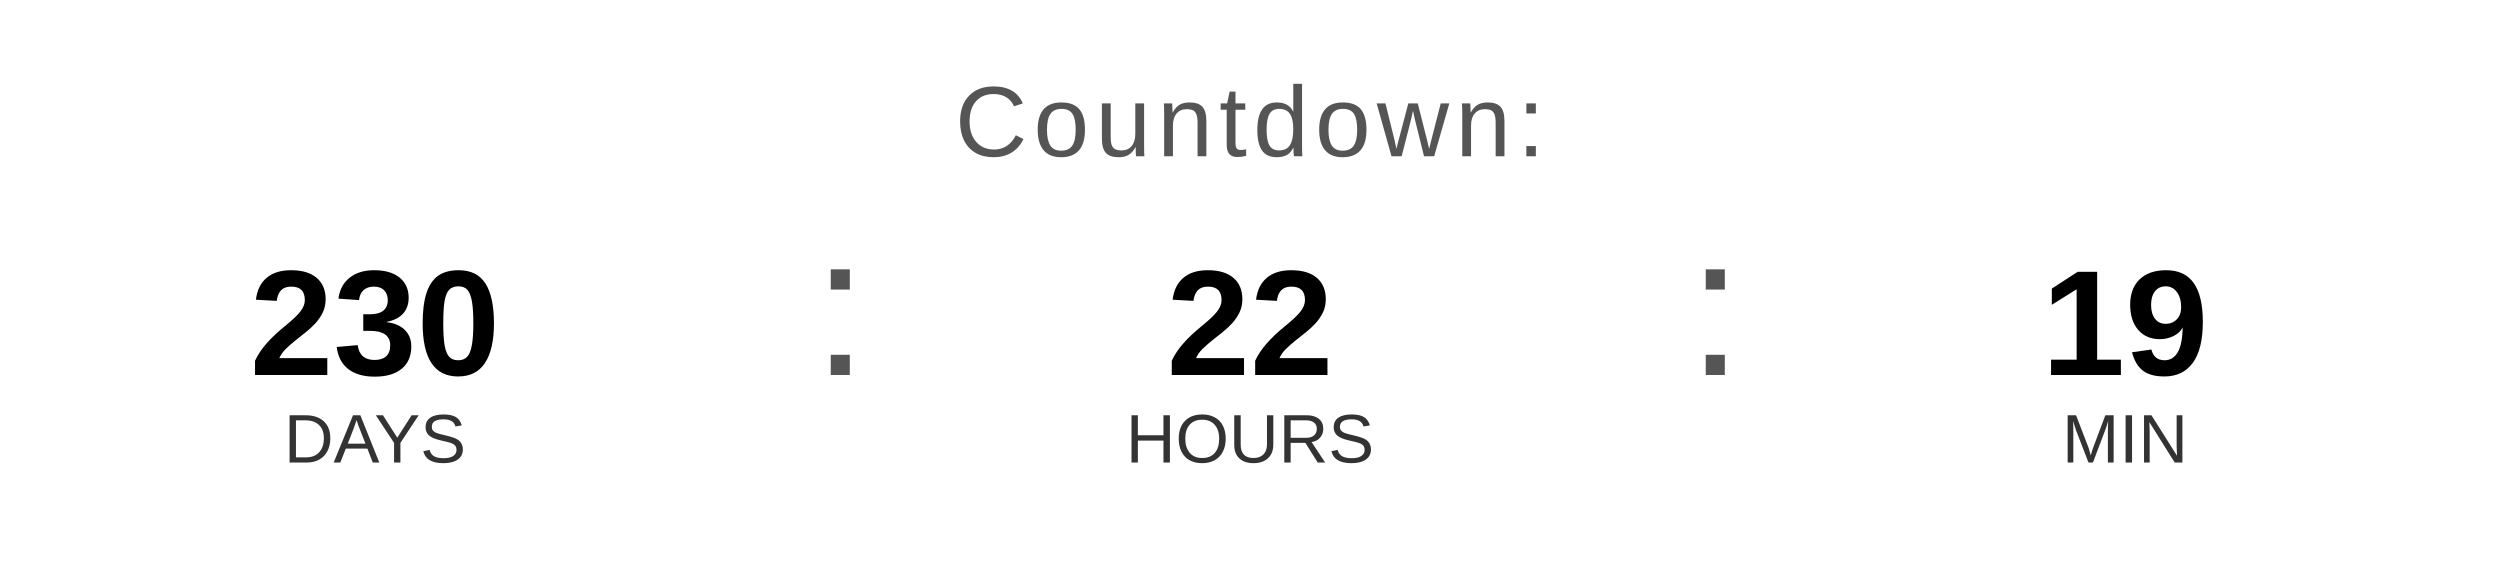
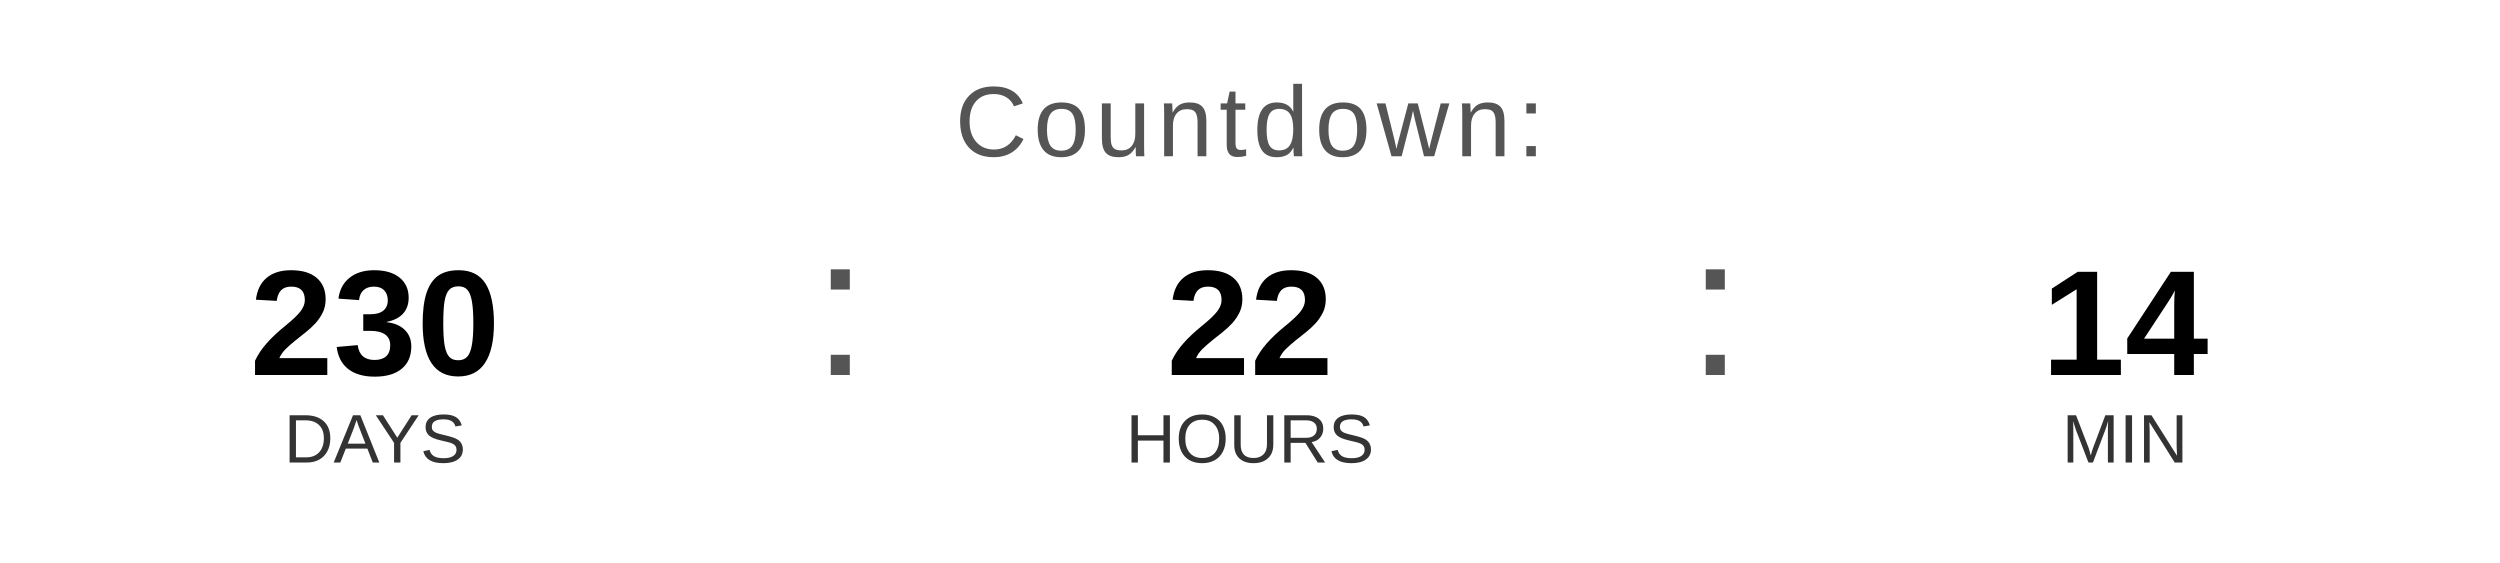
<svg xmlns="http://www.w3.org/2000/svg" width="400" height="90" viewBox="0 0 400 90">
  <text x="200" y="25" font-family="Arial, Helvetica, sans-serif" font-size="16" fill="#555555" text-anchor="middle" letter-spacing="1">
    Countdown:
  </text>
  <text x="60" y="60" font-family="Arial, Helvetica, sans-serif" font-size="24" font-weight="bold" fill="#000000" text-anchor="middle">230</text>
  <text x="60" y="74" font-family="Arial, Helvetica, sans-serif" font-size="11" fill="#333333" text-anchor="middle">DAYS</text>
  <text x="130" y="60" font-family="Arial, sans-serif" font-size="32" fill="#555555">:</text>
  <text x="200" y="60" font-family="Arial, Helvetica, sans-serif" font-size="24" font-weight="bold" fill="#000000" text-anchor="middle">22</text>
  <text x="200" y="74" font-family="Arial, Helvetica, sans-serif" font-size="11" fill="#333333" text-anchor="middle">HOURS</text>
  <text x="270" y="60" font-family="Arial, sans-serif" font-size="32" fill="#555555">:</text>
-   <text x="340" y="60" font-family="Arial, Helvetica, sans-serif" font-size="24" font-weight="bold" fill="#000000" text-anchor="middle">19</text>
+   <text x="340" y="60" font-family="Arial, Helvetica, sans-serif" font-size="24" font-weight="bold" fill="#000000" text-anchor="middle">14</text>
  <text x="340" y="74" font-family="Arial, Helvetica, sans-serif" font-size="11" fill="#333333" text-anchor="middle">MIN</text>
</svg>
